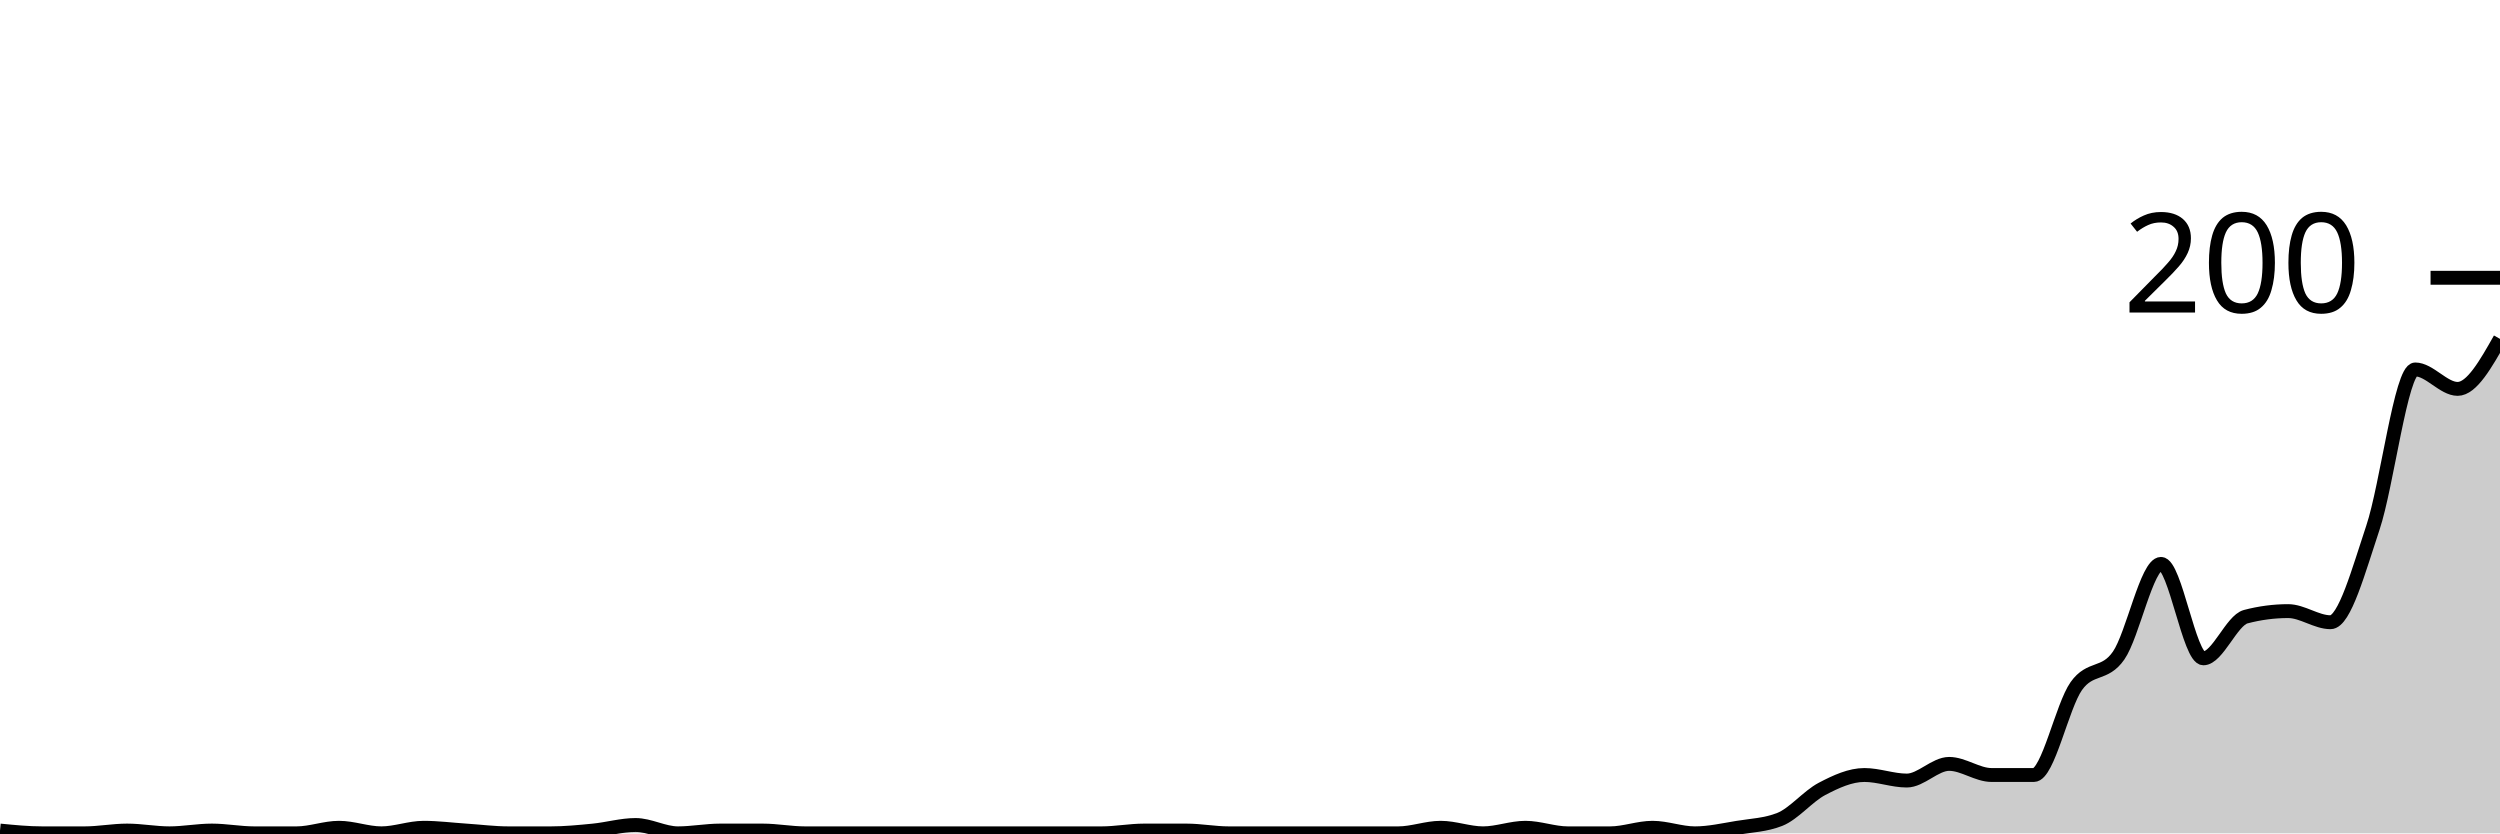
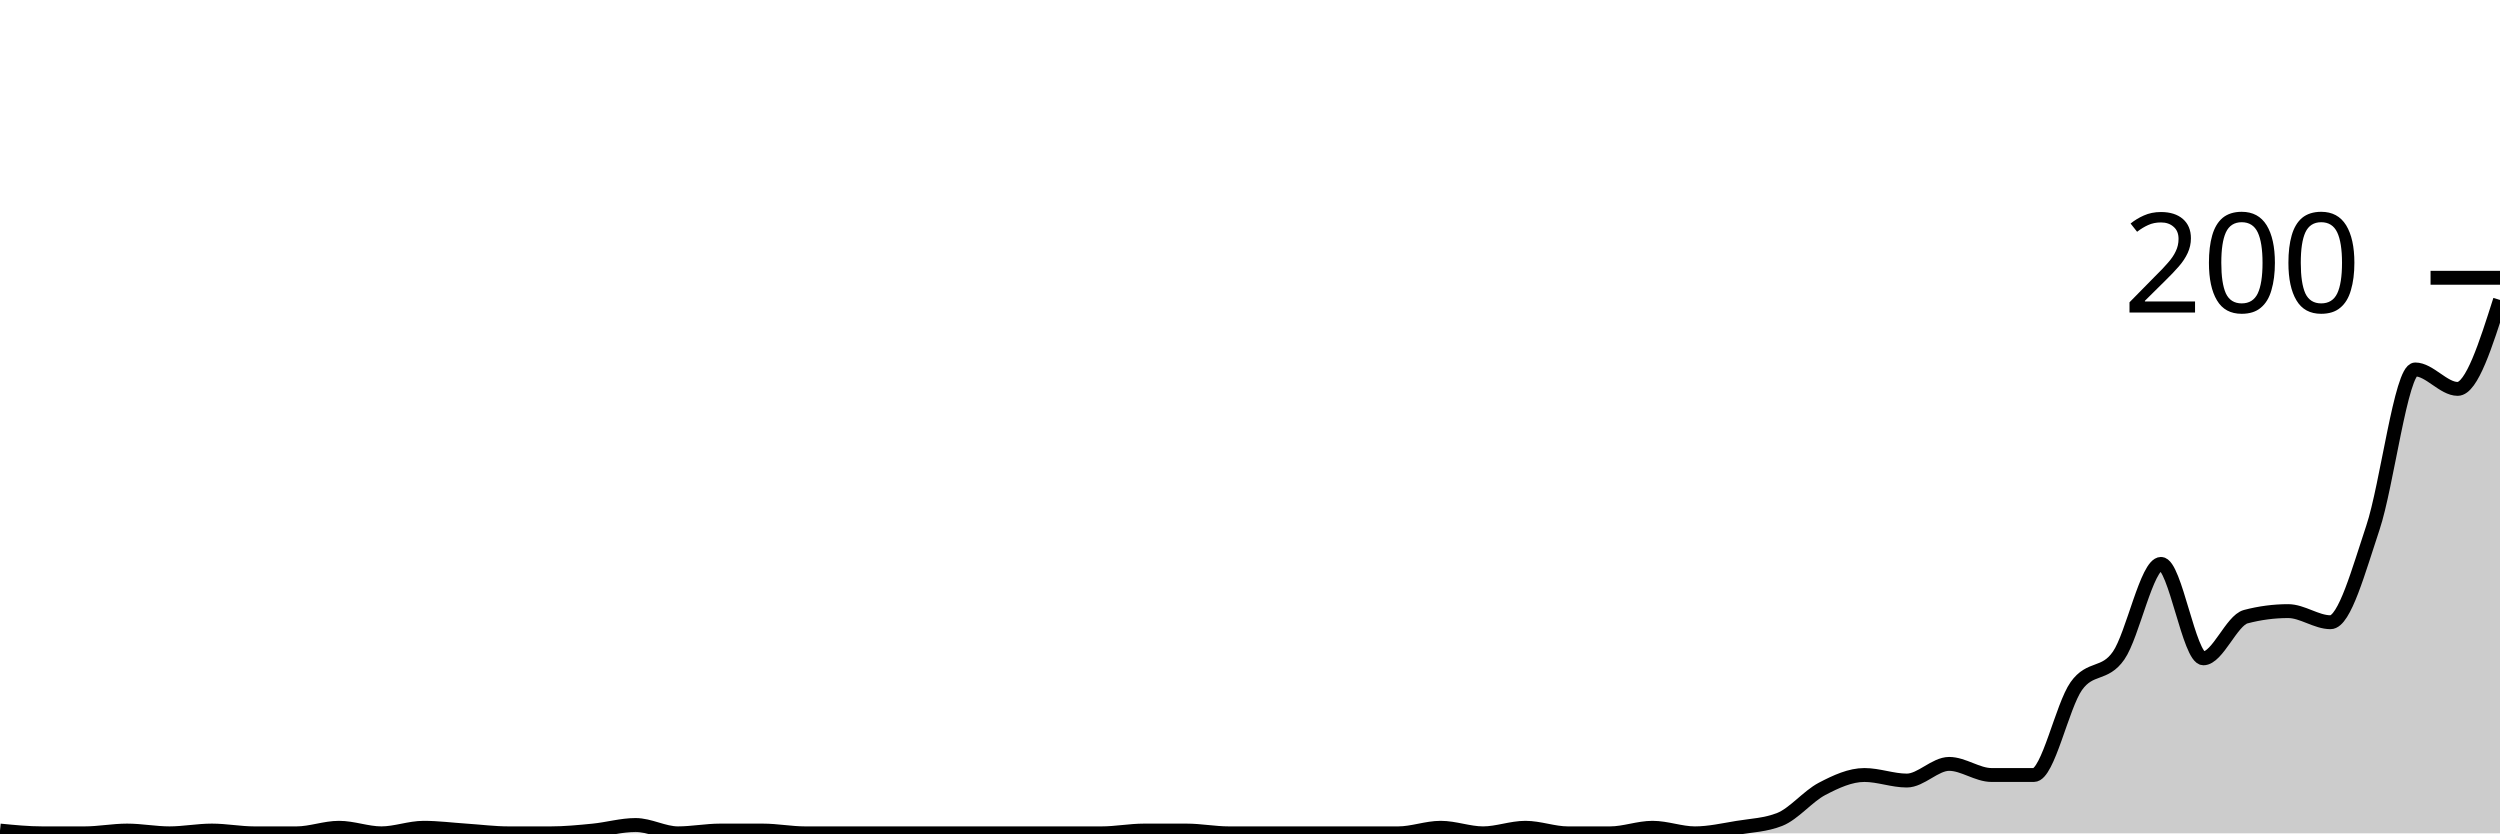
<svg xmlns="http://www.w3.org/2000/svg" viewBox="0 0 180 60">
  <g transform="translate(0,20)">
-     <path class="area" fill="rgba(0, 0, 0, 0.2)" d="M0,39.8C1.017,39.9,2.034,40,3.051,40C4.068,40,5.085,40,6.102,40C7.119,40,8.136,39.8,9.153,39.8C10.169,39.8,11.186,40,12.203,40C13.22,40,14.237,39.8,15.254,39.8C16.271,39.8,17.288,40,18.305,40C19.322,40,20.339,40,21.356,40C22.373,40,23.39,39.6,24.407,39.6C25.424,39.6,26.441,40,27.458,40C28.475,40,29.492,39.6,30.508,39.6C31.525,39.6,32.542,39.733,33.559,39.8C34.576,39.867,35.593,40,36.61,40C37.627,40,38.644,40,39.661,40C40.678,40,41.695,39.9,42.712,39.8C43.729,39.7,44.746,39.4,45.763,39.4C46.78,39.4,47.797,40,48.814,40C49.831,40,50.847,39.8,51.864,39.8C52.881,39.8,53.898,39.8,54.915,39.8C55.932,39.8,56.949,40,57.966,40C58.983,40,60,40,61.017,40C62.034,40,63.051,40,64.068,40C65.085,40,66.102,40,67.119,40C68.136,40,69.153,40,70.169,40C71.186,40,72.203,40,73.22,40C74.237,40,75.254,40,76.271,40C77.288,40,78.305,40,79.322,40C80.339,40,81.356,39.8,82.373,39.8C83.39,39.8,84.407,39.8,85.424,39.8C86.441,39.8,87.458,40,88.475,40C89.492,40,90.508,40,91.525,40C92.542,40,93.559,40,94.576,40C95.593,40,96.61,40,97.627,40C98.644,40,99.661,40,100.678,40C101.695,40,102.712,39.6,103.729,39.6C104.746,39.6,105.763,40,106.78,40C107.797,40,108.814,39.6,109.831,39.6C110.847,39.6,111.864,40,112.881,40C113.898,40,114.915,40,115.932,40C116.949,40,117.966,39.6,118.983,39.6C120,39.6,121.017,40,122.034,40C123.051,40,124.068,39.767,125.085,39.6C126.102,39.433,127.119,39.4,128.136,39C129.153,38.6,130.169,37.333,131.186,36.8C132.203,36.267,133.22,35.8,134.237,35.8C135.254,35.8,136.271,36.2,137.288,36.2C138.305,36.2,139.322,35,140.339,35C141.356,35,142.373,35.8,143.39,35.8C144.407,35.8,145.424,35.8,146.441,35.8C147.458,35.8,148.475,30.833,149.492,29.4C150.508,27.967,151.525,28.667,152.542,27.2C153.559,25.733,154.576,20.6,155.593,20.6C156.61,20.6,157.627,27.4,158.644,27.4C159.661,27.4,160.678,24.667,161.695,24.4C162.712,24.133,163.729,24,164.746,24C165.763,24,166.78,24.8,167.797,24.8C168.814,24.8,169.831,21.033,170.847,18C171.864,14.967,172.881,6.6,173.898,6.6C174.915,6.6,175.932,8,176.949,8C177.966,8,178.983,6.2,180,4.4L180,40C178.983,40,177.966,40,176.949,40C175.932,40,174.915,40,173.898,40C172.881,40,171.864,40,170.847,40C169.831,40,168.814,40,167.797,40C166.78,40,165.763,40,164.746,40C163.729,40,162.712,40,161.695,40C160.678,40,159.661,40,158.644,40C157.627,40,156.61,40,155.593,40C154.576,40,153.559,40,152.542,40C151.525,40,150.508,40,149.492,40C148.475,40,147.458,40,146.441,40C145.424,40,144.407,40,143.39,40C142.373,40,141.356,40,140.339,40C139.322,40,138.305,40,137.288,40C136.271,40,135.254,40,134.237,40C133.22,40,132.203,40,131.186,40C130.169,40,129.153,40,128.136,40C127.119,40,126.102,40,125.085,40C124.068,40,123.051,40,122.034,40C121.017,40,120,40,118.983,40C117.966,40,116.949,40,115.932,40C114.915,40,113.898,40,112.881,40C111.864,40,110.847,40,109.831,40C108.814,40,107.797,40,106.78,40C105.763,40,104.746,40,103.729,40C102.712,40,101.695,40,100.678,40C99.661,40,98.644,40,97.627,40C96.61,40,95.593,40,94.576,40C93.559,40,92.542,40,91.525,40C90.508,40,89.492,40,88.475,40C87.458,40,86.441,40,85.424,40C84.407,40,83.39,40,82.373,40C81.356,40,80.339,40,79.322,40C78.305,40,77.288,40,76.271,40C75.254,40,74.237,40,73.22,40C72.203,40,71.186,40,70.169,40C69.153,40,68.136,40,67.119,40C66.102,40,65.085,40,64.068,40C63.051,40,62.034,40,61.017,40C60,40,58.983,40,57.966,40C56.949,40,55.932,40,54.915,40C53.898,40,52.881,40,51.864,40C50.847,40,49.831,40,48.814,40C47.797,40,46.78,40,45.763,40C44.746,40,43.729,40,42.712,40C41.695,40,40.678,40,39.661,40C38.644,40,37.627,40,36.61,40C35.593,40,34.576,40,33.559,40C32.542,40,31.525,40,30.508,40C29.492,40,28.475,40,27.458,40C26.441,40,25.424,40,24.407,40C23.39,40,22.373,40,21.356,40C20.339,40,19.322,40,18.305,40C17.288,40,16.271,40,15.254,40C14.237,40,13.22,40,12.203,40C11.186,40,10.169,40,9.153,40C8.136,40,7.119,40,6.102,40C5.085,40,4.068,40,3.051,40C2.034,40,1.017,40,0,40Z" />
-     <path class="line" stroke="black" fill="none" d="M0,39.8C1.017,39.9,2.034,40,3.051,40C4.068,40,5.085,40,6.102,40C7.119,40,8.136,39.8,9.153,39.8C10.169,39.8,11.186,40,12.203,40C13.22,40,14.237,39.8,15.254,39.8C16.271,39.8,17.288,40,18.305,40C19.322,40,20.339,40,21.356,40C22.373,40,23.39,39.6,24.407,39.6C25.424,39.6,26.441,40,27.458,40C28.475,40,29.492,39.6,30.508,39.6C31.525,39.6,32.542,39.733,33.559,39.8C34.576,39.867,35.593,40,36.61,40C37.627,40,38.644,40,39.661,40C40.678,40,41.695,39.9,42.712,39.8C43.729,39.7,44.746,39.4,45.763,39.4C46.78,39.4,47.797,40,48.814,40C49.831,40,50.847,39.8,51.864,39.8C52.881,39.8,53.898,39.8,54.915,39.8C55.932,39.8,56.949,40,57.966,40C58.983,40,60,40,61.017,40C62.034,40,63.051,40,64.068,40C65.085,40,66.102,40,67.119,40C68.136,40,69.153,40,70.169,40C71.186,40,72.203,40,73.22,40C74.237,40,75.254,40,76.271,40C77.288,40,78.305,40,79.322,40C80.339,40,81.356,39.8,82.373,39.8C83.39,39.8,84.407,39.8,85.424,39.8C86.441,39.8,87.458,40,88.475,40C89.492,40,90.508,40,91.525,40C92.542,40,93.559,40,94.576,40C95.593,40,96.61,40,97.627,40C98.644,40,99.661,40,100.678,40C101.695,40,102.712,39.6,103.729,39.6C104.746,39.6,105.763,40,106.78,40C107.797,40,108.814,39.6,109.831,39.6C110.847,39.6,111.864,40,112.881,40C113.898,40,114.915,40,115.932,40C116.949,40,117.966,39.6,118.983,39.6C120,39.6,121.017,40,122.034,40C123.051,40,124.068,39.767,125.085,39.6C126.102,39.433,127.119,39.4,128.136,39C129.153,38.6,130.169,37.333,131.186,36.8C132.203,36.267,133.22,35.8,134.237,35.8C135.254,35.8,136.271,36.2,137.288,36.2C138.305,36.2,139.322,35,140.339,35C141.356,35,142.373,35.8,143.39,35.8C144.407,35.8,145.424,35.8,146.441,35.8C147.458,35.8,148.475,30.833,149.492,29.4C150.508,27.967,151.525,28.667,152.542,27.2C153.559,25.733,154.576,20.6,155.593,20.6C156.61,20.6,157.627,27.4,158.644,27.4C159.661,27.4,160.678,24.667,161.695,24.4C162.712,24.133,163.729,24,164.746,24C165.763,24,166.78,24.8,167.797,24.8C168.814,24.8,169.831,21.033,170.847,18C171.864,14.967,172.881,6.6,173.898,6.6C174.915,6.6,175.932,8,176.949,8C177.966,8,178.983,6.2,180,4.4" />
+     <path class="area" fill="rgba(0, 0, 0, 0.2)" d="M0,39.8C1.017,39.9,2.034,40,3.051,40C4.068,40,5.085,40,6.102,40C7.119,40,8.136,39.8,9.153,39.8C10.169,39.8,11.186,40,12.203,40C13.22,40,14.237,39.8,15.254,39.8C16.271,39.8,17.288,40,18.305,40C19.322,40,20.339,40,21.356,40C22.373,40,23.39,39.6,24.407,39.6C25.424,39.6,26.441,40,27.458,40C28.475,40,29.492,39.6,30.508,39.6C31.525,39.6,32.542,39.733,33.559,39.8C34.576,39.867,35.593,40,36.61,40C37.627,40,38.644,40,39.661,40C40.678,40,41.695,39.9,42.712,39.8C43.729,39.7,44.746,39.4,45.763,39.4C46.78,39.4,47.797,40,48.814,40C49.831,40,50.847,39.8,51.864,39.8C52.881,39.8,53.898,39.8,54.915,39.8C55.932,39.8,56.949,40,57.966,40C58.983,40,60,40,61.017,40C62.034,40,63.051,40,64.068,40C65.085,40,66.102,40,67.119,40C68.136,40,69.153,40,70.169,40C71.186,40,72.203,40,73.22,40C74.237,40,75.254,40,76.271,40C77.288,40,78.305,40,79.322,40C80.339,40,81.356,39.8,82.373,39.8C83.39,39.8,84.407,39.8,85.424,39.8C86.441,39.8,87.458,40,88.475,40C89.492,40,90.508,40,91.525,40C92.542,40,93.559,40,94.576,40C95.593,40,96.61,40,97.627,40C98.644,40,99.661,40,100.678,40C101.695,40,102.712,39.6,103.729,39.6C104.746,39.6,105.763,40,106.78,40C107.797,40,108.814,39.6,109.831,39.6C110.847,39.6,111.864,40,112.881,40C113.898,40,114.915,40,115.932,40C116.949,40,117.966,39.6,118.983,39.6C120,39.6,121.017,40,122.034,40C123.051,40,124.068,39.767,125.085,39.6C126.102,39.433,127.119,39.4,128.136,39C129.153,38.6,130.169,37.333,131.186,36.8C132.203,36.267,133.22,35.8,134.237,35.8C135.254,35.8,136.271,36.2,137.288,36.2C138.305,36.2,139.322,35,140.339,35C141.356,35,142.373,35.8,143.39,35.8C144.407,35.8,145.424,35.8,146.441,35.8C147.458,35.8,148.475,30.833,149.492,29.4C150.508,27.967,151.525,28.667,152.542,27.2C153.559,25.733,154.576,20.6,155.593,20.6C156.61,20.6,157.627,27.4,158.644,27.4C159.661,27.4,160.678,24.667,161.695,24.4C162.712,24.133,163.729,24,164.746,24C165.763,24,166.78,24.8,167.797,24.8C168.814,24.8,169.831,21.033,170.847,18C171.864,14.967,172.881,6.6,173.898,6.6C174.915,6.6,175.932,8,176.949,8C177.966,8,178.983,4.8,180,1.6L180,40C178.983,40,177.966,40,176.949,40C175.932,40,174.915,40,173.898,40C172.881,40,171.864,40,170.847,40C169.831,40,168.814,40,167.797,40C166.78,40,165.763,40,164.746,40C163.729,40,162.712,40,161.695,40C160.678,40,159.661,40,158.644,40C157.627,40,156.61,40,155.593,40C154.576,40,153.559,40,152.542,40C151.525,40,150.508,40,149.492,40C148.475,40,147.458,40,146.441,40C145.424,40,144.407,40,143.39,40C142.373,40,141.356,40,140.339,40C139.322,40,138.305,40,137.288,40C136.271,40,135.254,40,134.237,40C133.22,40,132.203,40,131.186,40C130.169,40,129.153,40,128.136,40C127.119,40,126.102,40,125.085,40C124.068,40,123.051,40,122.034,40C121.017,40,120,40,118.983,40C117.966,40,116.949,40,115.932,40C114.915,40,113.898,40,112.881,40C111.864,40,110.847,40,109.831,40C108.814,40,107.797,40,106.78,40C105.763,40,104.746,40,103.729,40C102.712,40,101.695,40,100.678,40C99.661,40,98.644,40,97.627,40C96.61,40,95.593,40,94.576,40C93.559,40,92.542,40,91.525,40C90.508,40,89.492,40,88.475,40C87.458,40,86.441,40,85.424,40C84.407,40,83.39,40,82.373,40C81.356,40,80.339,40,79.322,40C78.305,40,77.288,40,76.271,40C75.254,40,74.237,40,73.22,40C72.203,40,71.186,40,70.169,40C69.153,40,68.136,40,67.119,40C66.102,40,65.085,40,64.068,40C63.051,40,62.034,40,61.017,40C60,40,58.983,40,57.966,40C56.949,40,55.932,40,54.915,40C53.898,40,52.881,40,51.864,40C50.847,40,49.831,40,48.814,40C47.797,40,46.78,40,45.763,40C44.746,40,43.729,40,42.712,40C41.695,40,40.678,40,39.661,40C38.644,40,37.627,40,36.61,40C35.593,40,34.576,40,33.559,40C32.542,40,31.525,40,30.508,40C29.492,40,28.475,40,27.458,40C26.441,40,25.424,40,24.407,40C23.39,40,22.373,40,21.356,40C20.339,40,19.322,40,18.305,40C17.288,40,16.271,40,15.254,40C14.237,40,13.22,40,12.203,40C11.186,40,10.169,40,9.153,40C8.136,40,7.119,40,6.102,40C5.085,40,4.068,40,3.051,40C2.034,40,1.017,40,0,40Z" />
+     <path class="line" stroke="black" fill="none" d="M0,39.8C1.017,39.9,2.034,40,3.051,40C4.068,40,5.085,40,6.102,40C7.119,40,8.136,39.8,9.153,39.8C10.169,39.8,11.186,40,12.203,40C13.22,40,14.237,39.8,15.254,39.8C16.271,39.8,17.288,40,18.305,40C19.322,40,20.339,40,21.356,40C22.373,40,23.39,39.6,24.407,39.6C25.424,39.6,26.441,40,27.458,40C28.475,40,29.492,39.6,30.508,39.6C31.525,39.6,32.542,39.733,33.559,39.8C34.576,39.867,35.593,40,36.61,40C37.627,40,38.644,40,39.661,40C40.678,40,41.695,39.9,42.712,39.8C43.729,39.7,44.746,39.4,45.763,39.4C46.78,39.4,47.797,40,48.814,40C49.831,40,50.847,39.8,51.864,39.8C52.881,39.8,53.898,39.8,54.915,39.8C55.932,39.8,56.949,40,57.966,40C58.983,40,60,40,61.017,40C62.034,40,63.051,40,64.068,40C65.085,40,66.102,40,67.119,40C68.136,40,69.153,40,70.169,40C71.186,40,72.203,40,73.22,40C74.237,40,75.254,40,76.271,40C77.288,40,78.305,40,79.322,40C80.339,40,81.356,39.8,82.373,39.8C83.39,39.8,84.407,39.8,85.424,39.8C86.441,39.8,87.458,40,88.475,40C89.492,40,90.508,40,91.525,40C92.542,40,93.559,40,94.576,40C95.593,40,96.61,40,97.627,40C98.644,40,99.661,40,100.678,40C101.695,40,102.712,39.6,103.729,39.6C104.746,39.6,105.763,40,106.78,40C107.797,40,108.814,39.6,109.831,39.6C110.847,39.6,111.864,40,112.881,40C113.898,40,114.915,40,115.932,40C116.949,40,117.966,39.6,118.983,39.6C120,39.6,121.017,40,122.034,40C123.051,40,124.068,39.767,125.085,39.6C126.102,39.433,127.119,39.4,128.136,39C129.153,38.6,130.169,37.333,131.186,36.8C132.203,36.267,133.22,35.8,134.237,35.8C135.254,35.8,136.271,36.2,137.288,36.2C138.305,36.2,139.322,35,140.339,35C141.356,35,142.373,35.8,143.39,35.8C144.407,35.8,145.424,35.8,146.441,35.8C147.458,35.8,148.475,30.833,149.492,29.4C150.508,27.967,151.525,28.667,152.542,27.2C153.559,25.733,154.576,20.6,155.593,20.6C156.61,20.6,157.627,27.4,158.644,27.4C159.661,27.4,160.678,24.667,161.695,24.4C162.712,24.133,163.729,24,164.746,24C165.763,24,166.78,24.8,167.797,24.8C168.814,24.8,169.831,21.033,170.847,18C171.864,14.967,172.881,6.6,173.898,6.6C174.915,6.6,175.932,8,176.949,8C177.966,8,178.983,4.8,180,1.6" />
    <path class="axis-ceiling" stroke-width="1" stroke="black" fill="none" d="M175,0L180,0" />
    <text class="axis-ceiling-label" font-family="sans-serif" text-anchor="end" font-size="10px" x="170" y="2.5">200</text>
  </g>
</svg>
